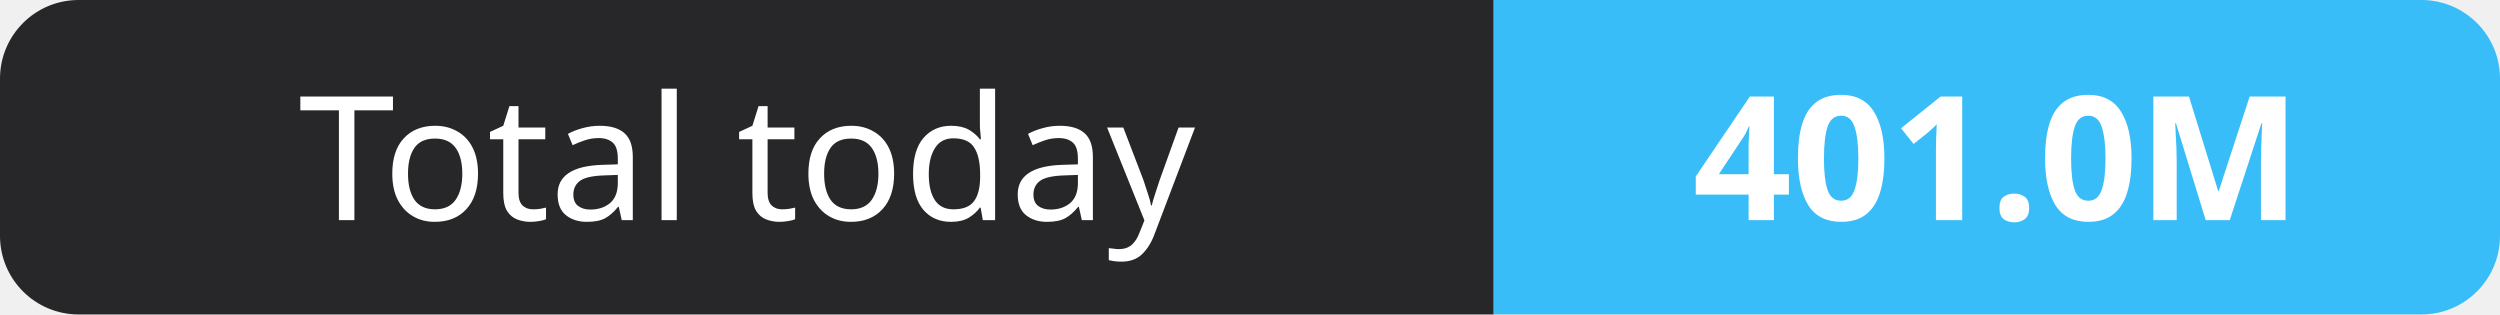
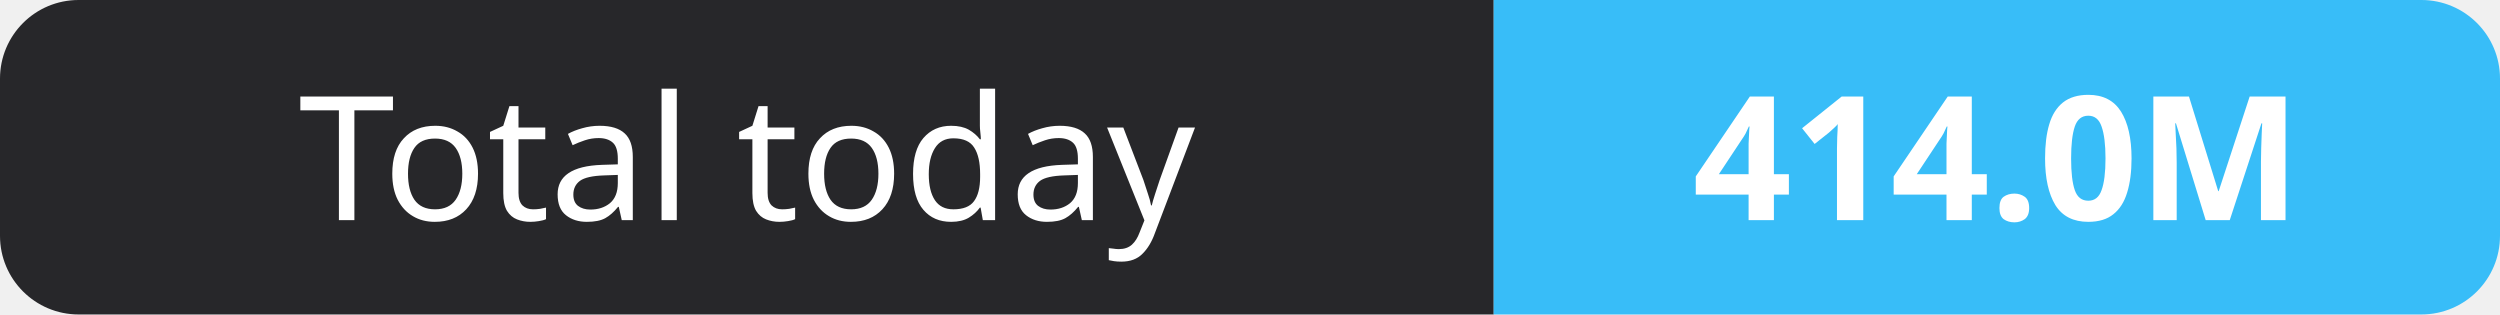
- <svg xmlns="http://www.w3.org/2000/svg" width="159" height="20" role="img" aria-label="Total today: 401.0M">
+ <svg xmlns="http://www.w3.org/2000/svg" width="159" height="20" role="img" aria-label="Total today: 414.0M">
  <clipPath id="r">
    <rect width="159" height="20" rx="5" fill="#fff" />
  </clipPath>
  <g clip-path="url(#r)">
    <rect width="95" height="20" fill="#27272a" />
    <rect x="95" width="64" height="20" fill="#38bdf8" />
  </g>
  <g fill="#fff" text-anchor="middle" font-family="Verdana,Geneva,sans-serif" font-size="11">
    <text x="47.5" y="14">Total today</text>
-     <text x="127.0" y="14" font-weight="700">401.0M</text>
+     <text x="127.0" y="14" font-weight="700">414.0M</text>
  </g>
</svg>
